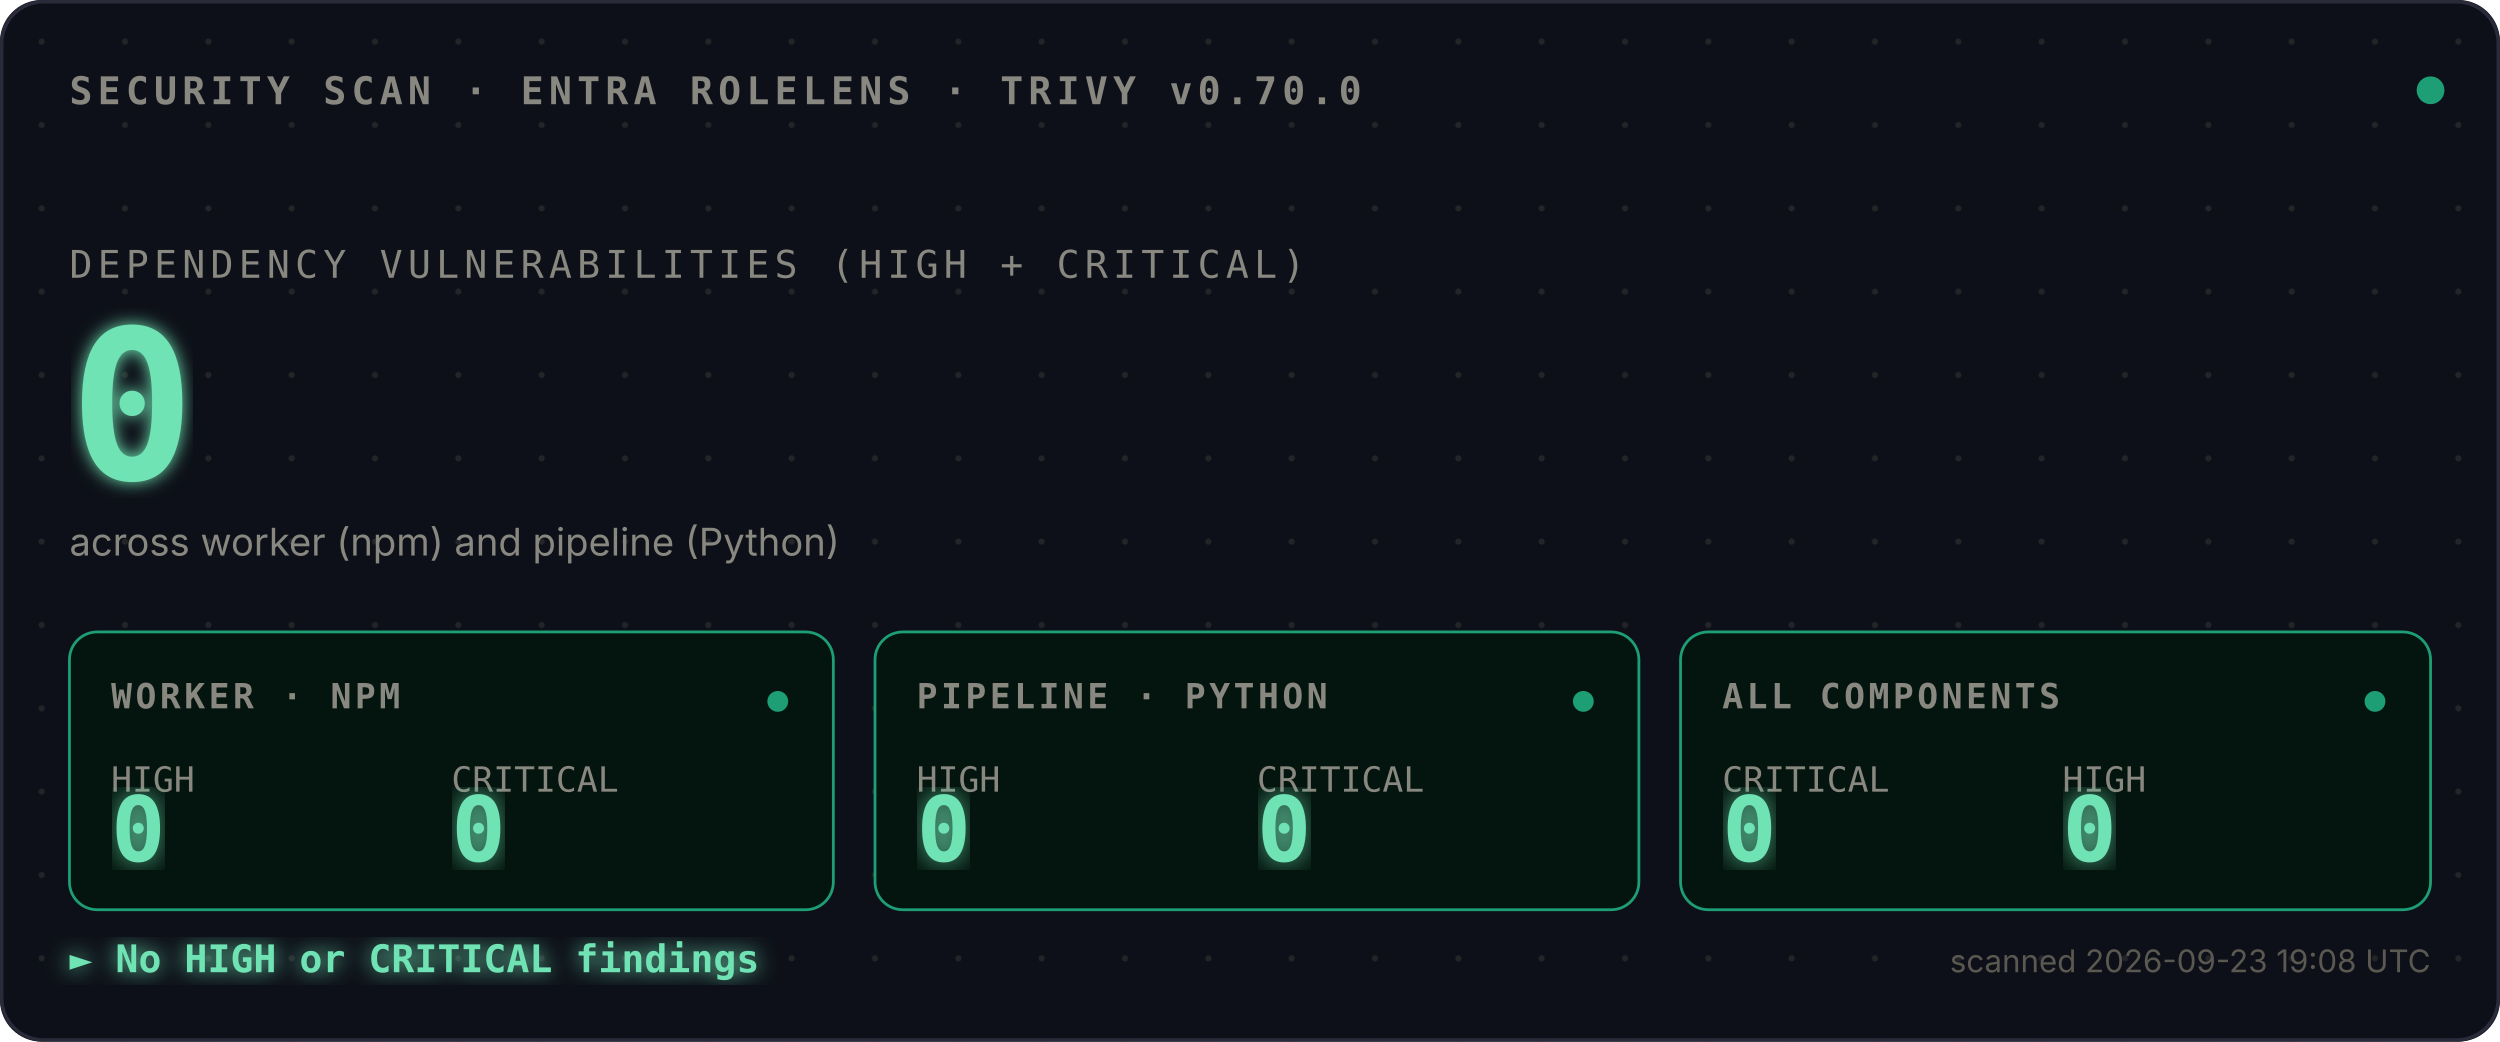
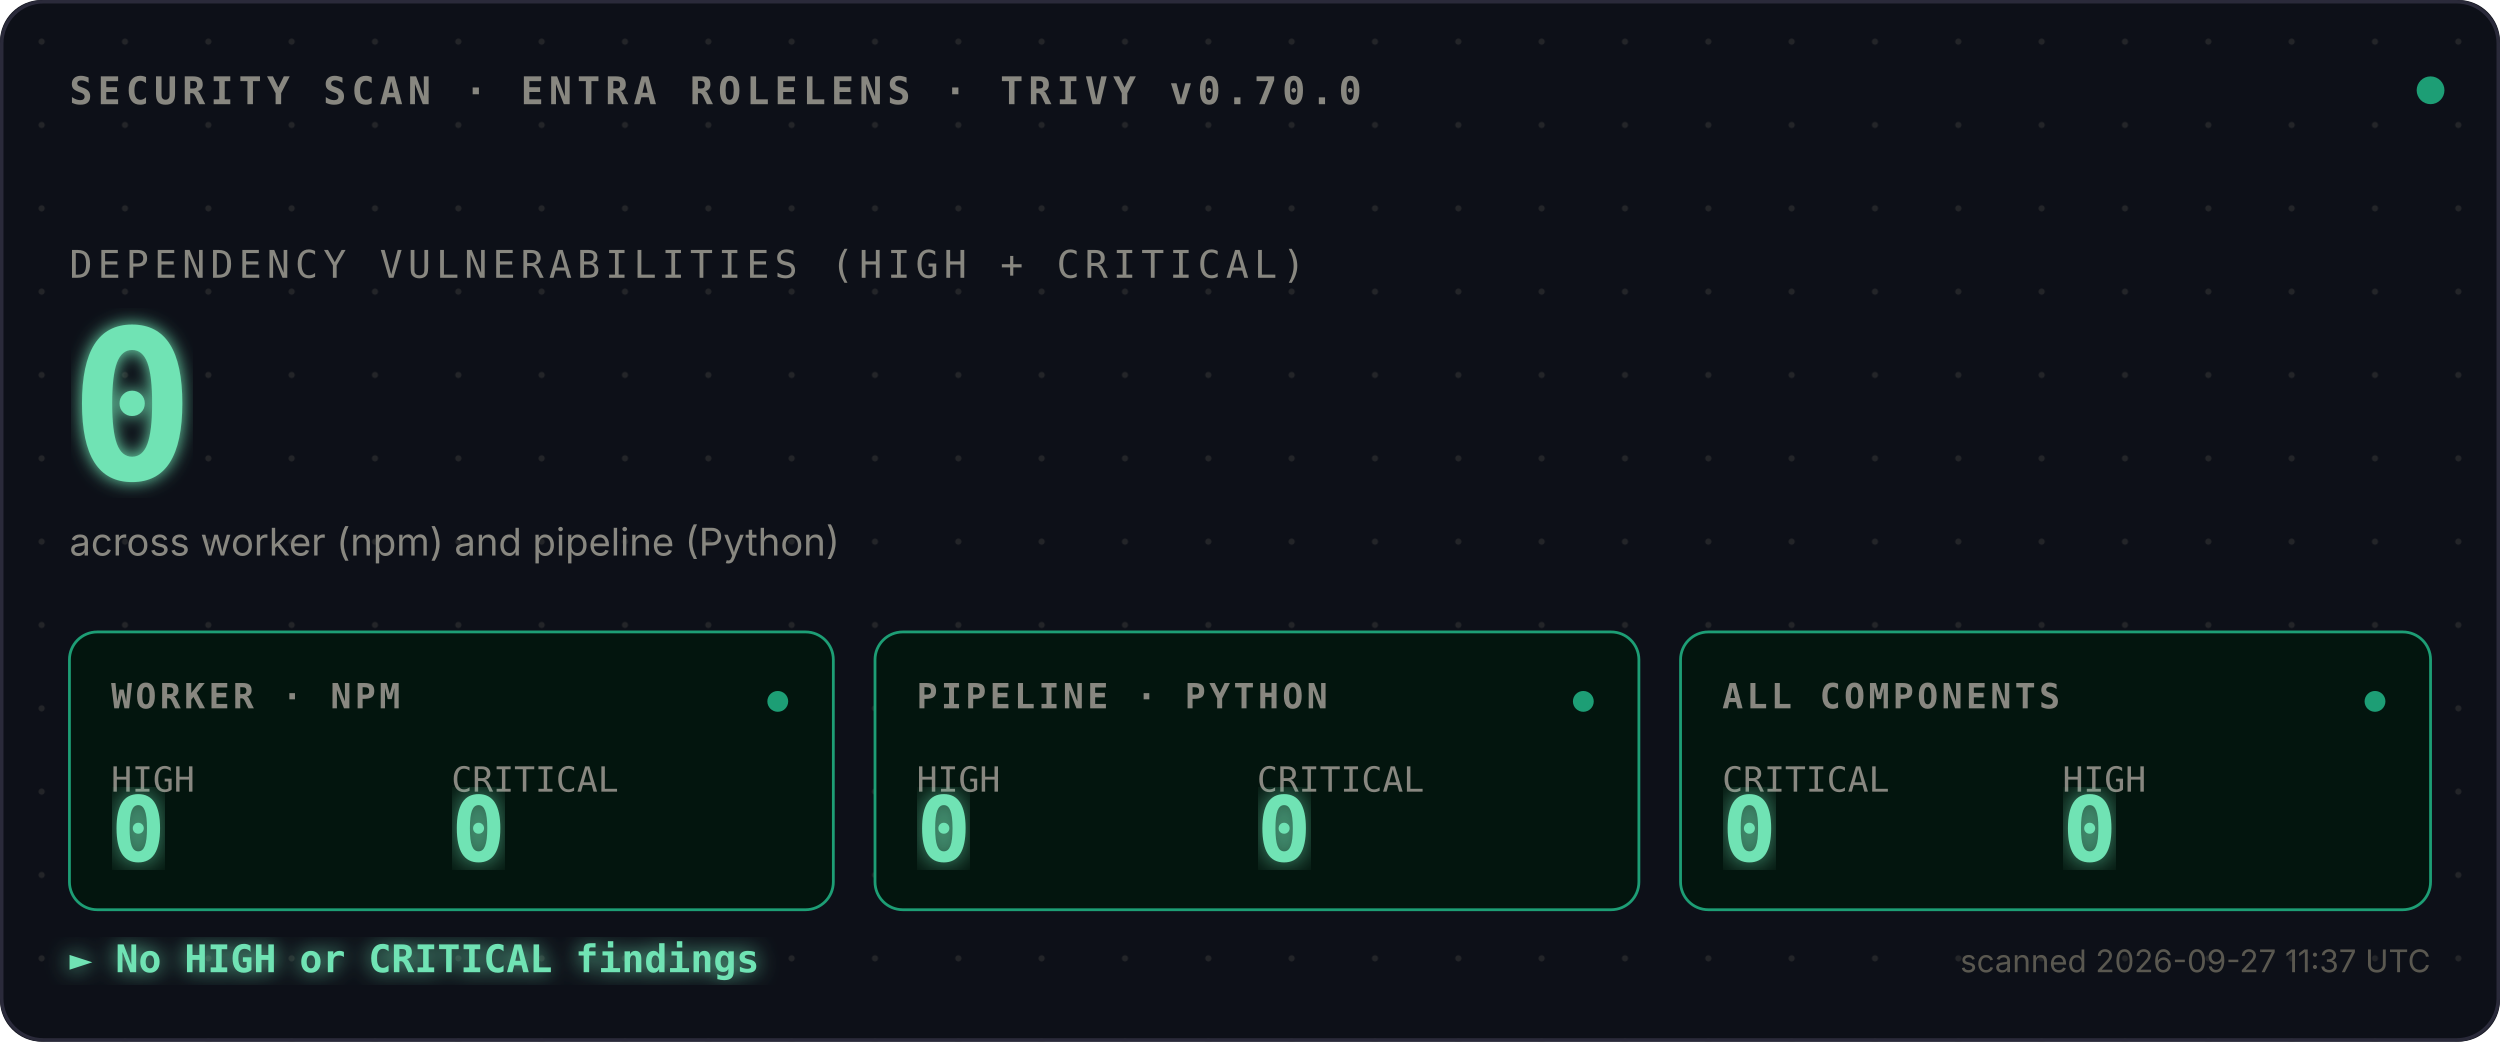
<svg xmlns="http://www.w3.org/2000/svg" viewBox="0 0 720 300">
  <defs>
    <style>
      .mono{font-family:ui-monospace,SFMono-Regular,Menlo,monospace}
      .sans{font-family:-apple-system,BlinkMacSystemFont,sans-serif}
      .bold{font-weight:700}
    </style>
    <pattern id="dots" width="24" height="24" patternUnits="userSpaceOnUse">
      <circle cx="12" cy="12" r="0.9" fill="#444441" opacity="0.4" />
    </pattern>
    <filter id="glow">
      <feGaussianBlur stdDeviation="2.5" result="blur" />
      <feMerge>
        <feMergeNode in="blur" />
        <feMergeNode in="SourceGraphic" />
      </feMerge>
    </filter>
    <filter id="glow-soft">
      <feGaussianBlur stdDeviation="4" result="blur" />
      <feMerge>
        <feMergeNode in="blur" />
        <feMergeNode in="SourceGraphic" />
      </feMerge>
    </filter>
    <filter id="glow-verdict">
      <feGaussianBlur stdDeviation="3" result="blur" />
      <feMerge>
        <feMergeNode in="blur" />
        <feMergeNode in="SourceGraphic" />
      </feMerge>
    </filter>
    <linearGradient id="scan-beam" x1="0" x2="1" y1="0" y2="0">
      <stop offset="0%" stop-color="#1D9E75" stop-opacity="0" />
      <stop offset="40%" stop-color="#1D9E75" stop-opacity="0.1" />
      <stop offset="50%" stop-color="#ffffff" stop-opacity="0.2" />
      <stop offset="60%" stop-color="#1D9E75" stop-opacity="0.1" />
      <stop offset="100%" stop-color="#1D9E75" stop-opacity="0" />
    </linearGradient>
    <clipPath id="tiles-clip">
      <rect x="20" y="182" width="680" height="80" />
    </clipPath>
  </defs>
  <rect width="720" height="300" fill="#0D1018" rx="12" />
  <rect width="720" height="300" fill="url(#dots)" rx="12" />
  <rect x="0.5" y="0.5" width="719" height="299" fill="none" stroke="#2A2A3A" stroke-width="1" rx="12" />
  <text x="20" y="30" class="mono bold" font-size="11" fill="#888780" letter-spacing="1.5">SECURITY SCAN · ENTRA ROLELENS · TRIVY v0.70.0</text>
  <circle cx="700" cy="26" r="4" fill="#1D9E75">
    <animate attributeName="opacity" values="1;0.35;1" dur="2.4s" repeatCount="indefinite" />
  </circle>
  <text x="20" y="80" class="mono" font-size="11" fill="#888780" letter-spacing="1.5">DEPENDENCY VULNERABILITIES (HIGH + CRITICAL)</text>
  <text x="20" y="138" class="mono bold" font-size="60" fill="#6FE3B4" filter="url(#glow)">
    0
    <animate attributeName="opacity" values="0;1" dur="0.7s" fill="freeze" />
  </text>
  <text x="20" y="160" class="sans" font-size="11" fill="#888780">across worker (npm) and pipeline (Python)</text>
  <rect x="-120" y="182" width="120" height="80" fill="url(#scan-beam)" clip-path="url(#tiles-clip)">
    <animate attributeName="x" values="-120;720;-120" dur="3.6s" repeatCount="indefinite" calcMode="linear" />
  </rect>
  <g transform="translate(20,182)">
    <rect width="220" height="80" fill="#03150E" stroke="#1D9E75" stroke-width="0.8" rx="8" />
    <text x="12" y="22" class="mono bold" font-size="10" fill="#888780" letter-spacing="1">WORKER · NPM</text>
    <text x="12" y="46" class="mono" font-size="10" fill="#888780">HIGH</text>
    <text x="12" y="66" class="mono bold" font-size="26" fill="#6FE3B4" filter="url(#glow-soft)">0</text>
    <text x="110" y="46" class="mono" font-size="10" fill="#888780">CRITICAL</text>
    <text x="110" y="66" class="mono bold" font-size="26" fill="#6FE3B4" filter="url(#glow-soft)">0</text>
    <circle cx="204" cy="20" r="3" fill="#1D9E75">
      <animate attributeName="opacity" values="1;0.3;1" dur="2.4s" repeatCount="indefinite" />
    </circle>
  </g>
  <g transform="translate(252,182)">
    <rect width="220" height="80" fill="#03150E" stroke="#1D9E75" stroke-width="0.8" rx="8" />
    <text x="12" y="22" class="mono bold" font-size="10" fill="#888780" letter-spacing="1">PIPELINE · PYTHON</text>
    <text x="12" y="46" class="mono" font-size="10" fill="#888780">HIGH</text>
    <text x="12" y="66" class="mono bold" font-size="26" fill="#6FE3B4" filter="url(#glow-soft)">0</text>
    <text x="110" y="46" class="mono" font-size="10" fill="#888780">CRITICAL</text>
    <text x="110" y="66" class="mono bold" font-size="26" fill="#6FE3B4" filter="url(#glow-soft)">0</text>
    <circle cx="204" cy="20" r="3" fill="#1D9E75">
      <animate attributeName="opacity" values="1;0.3;1" dur="2.4s" begin="0.8s" repeatCount="indefinite" />
    </circle>
  </g>
  <g transform="translate(484,182)">
    <rect width="216" height="80" fill="#03150E" stroke="#1D9E75" stroke-width="0.8" rx="8" />
    <text x="12" y="22" class="mono bold" font-size="10" fill="#888780" letter-spacing="1">ALL COMPONENTS</text>
    <text x="12" y="46" class="mono" font-size="10" fill="#888780">CRITICAL</text>
    <text x="12" y="66" class="mono bold" font-size="26" fill="#6FE3B4" filter="url(#glow-soft)">0</text>
    <text x="110" y="46" class="mono" font-size="10" fill="#888780">HIGH</text>
    <text x="110" y="66" class="mono bold" font-size="26" fill="#6FE3B4" filter="url(#glow-soft)">0</text>
    <circle cx="200" cy="20" r="3" fill="#1D9E75">
      <animate attributeName="opacity" values="1;0.3;1" dur="2.4s" begin="1.6s" repeatCount="indefinite" />
    </circle>
  </g>
  <text x="20" y="280" class="mono bold" font-size="11" fill="#6FE3B4" filter="url(#glow-verdict)">► No HIGH or CRITICAL findings</text>
-   <text x="700" y="280" class="sans" font-size="9" fill="#5A5850" text-anchor="end">scanned 2026-09-23 19:08 UTC</text>
+   <text x="700" y="280" class="sans" font-size="9" fill="#5A5850" text-anchor="end">scanned 2026-09-27 11:37 UTC</text>
</svg>
